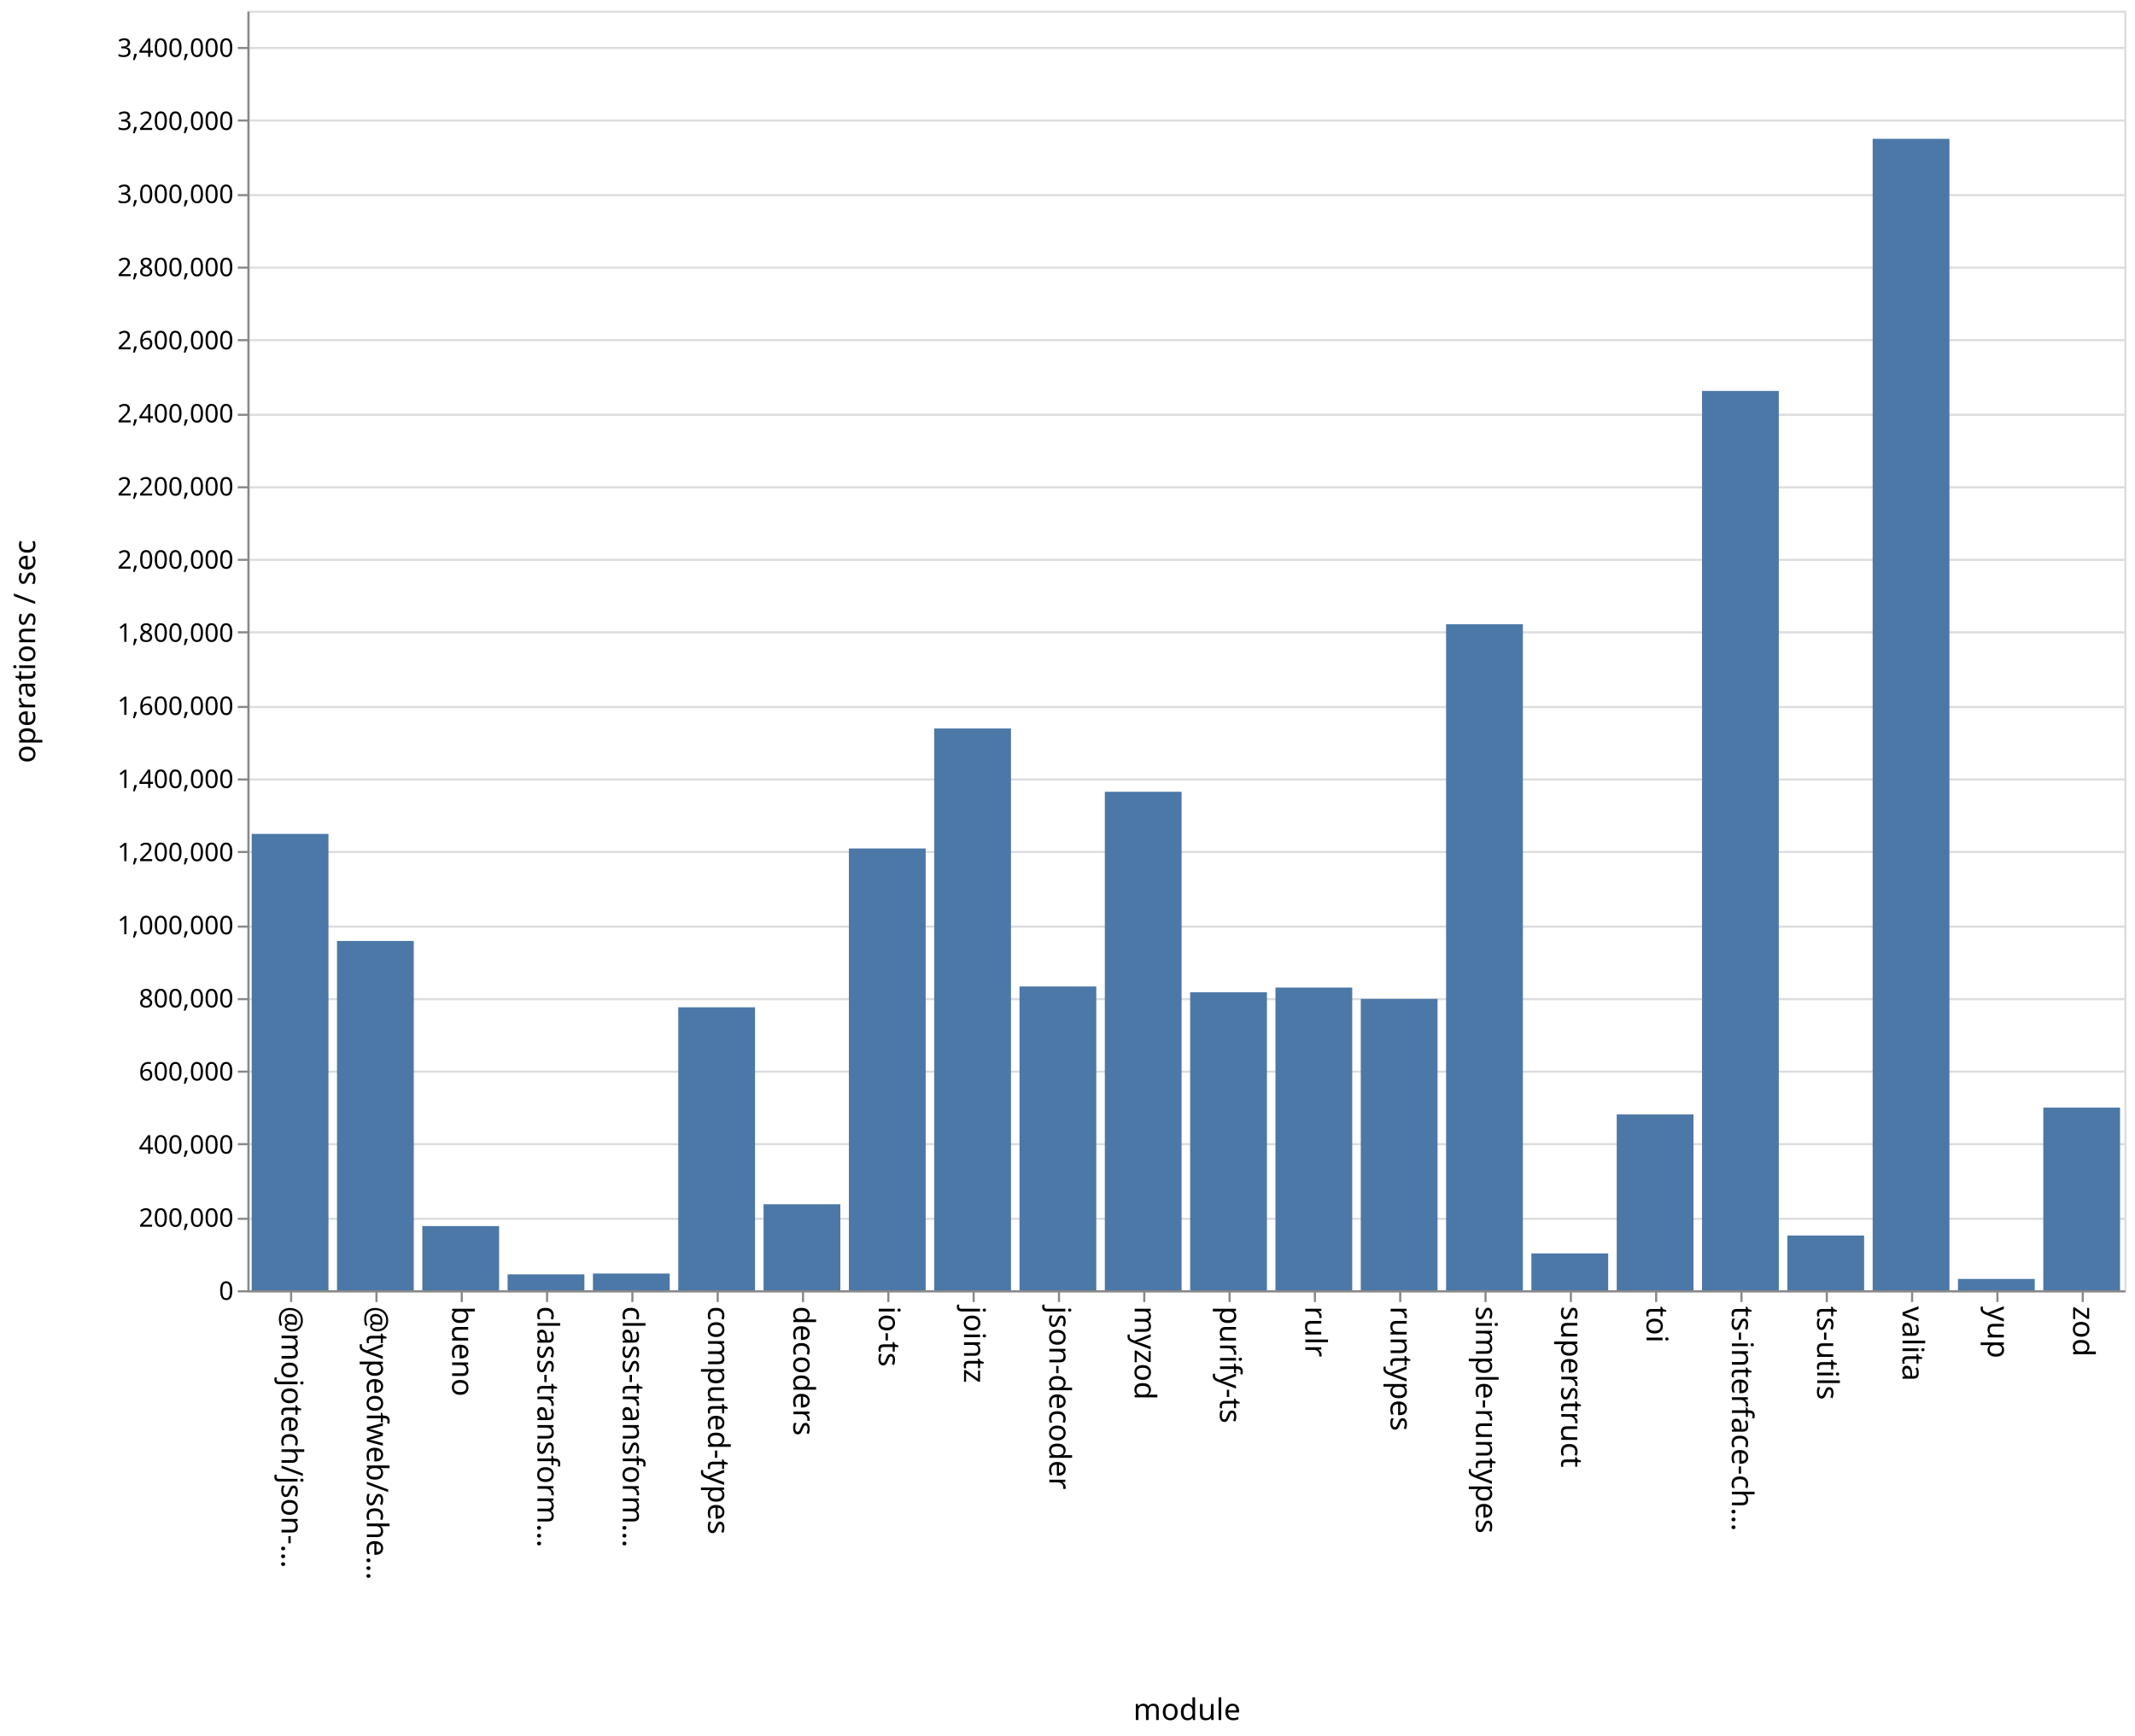
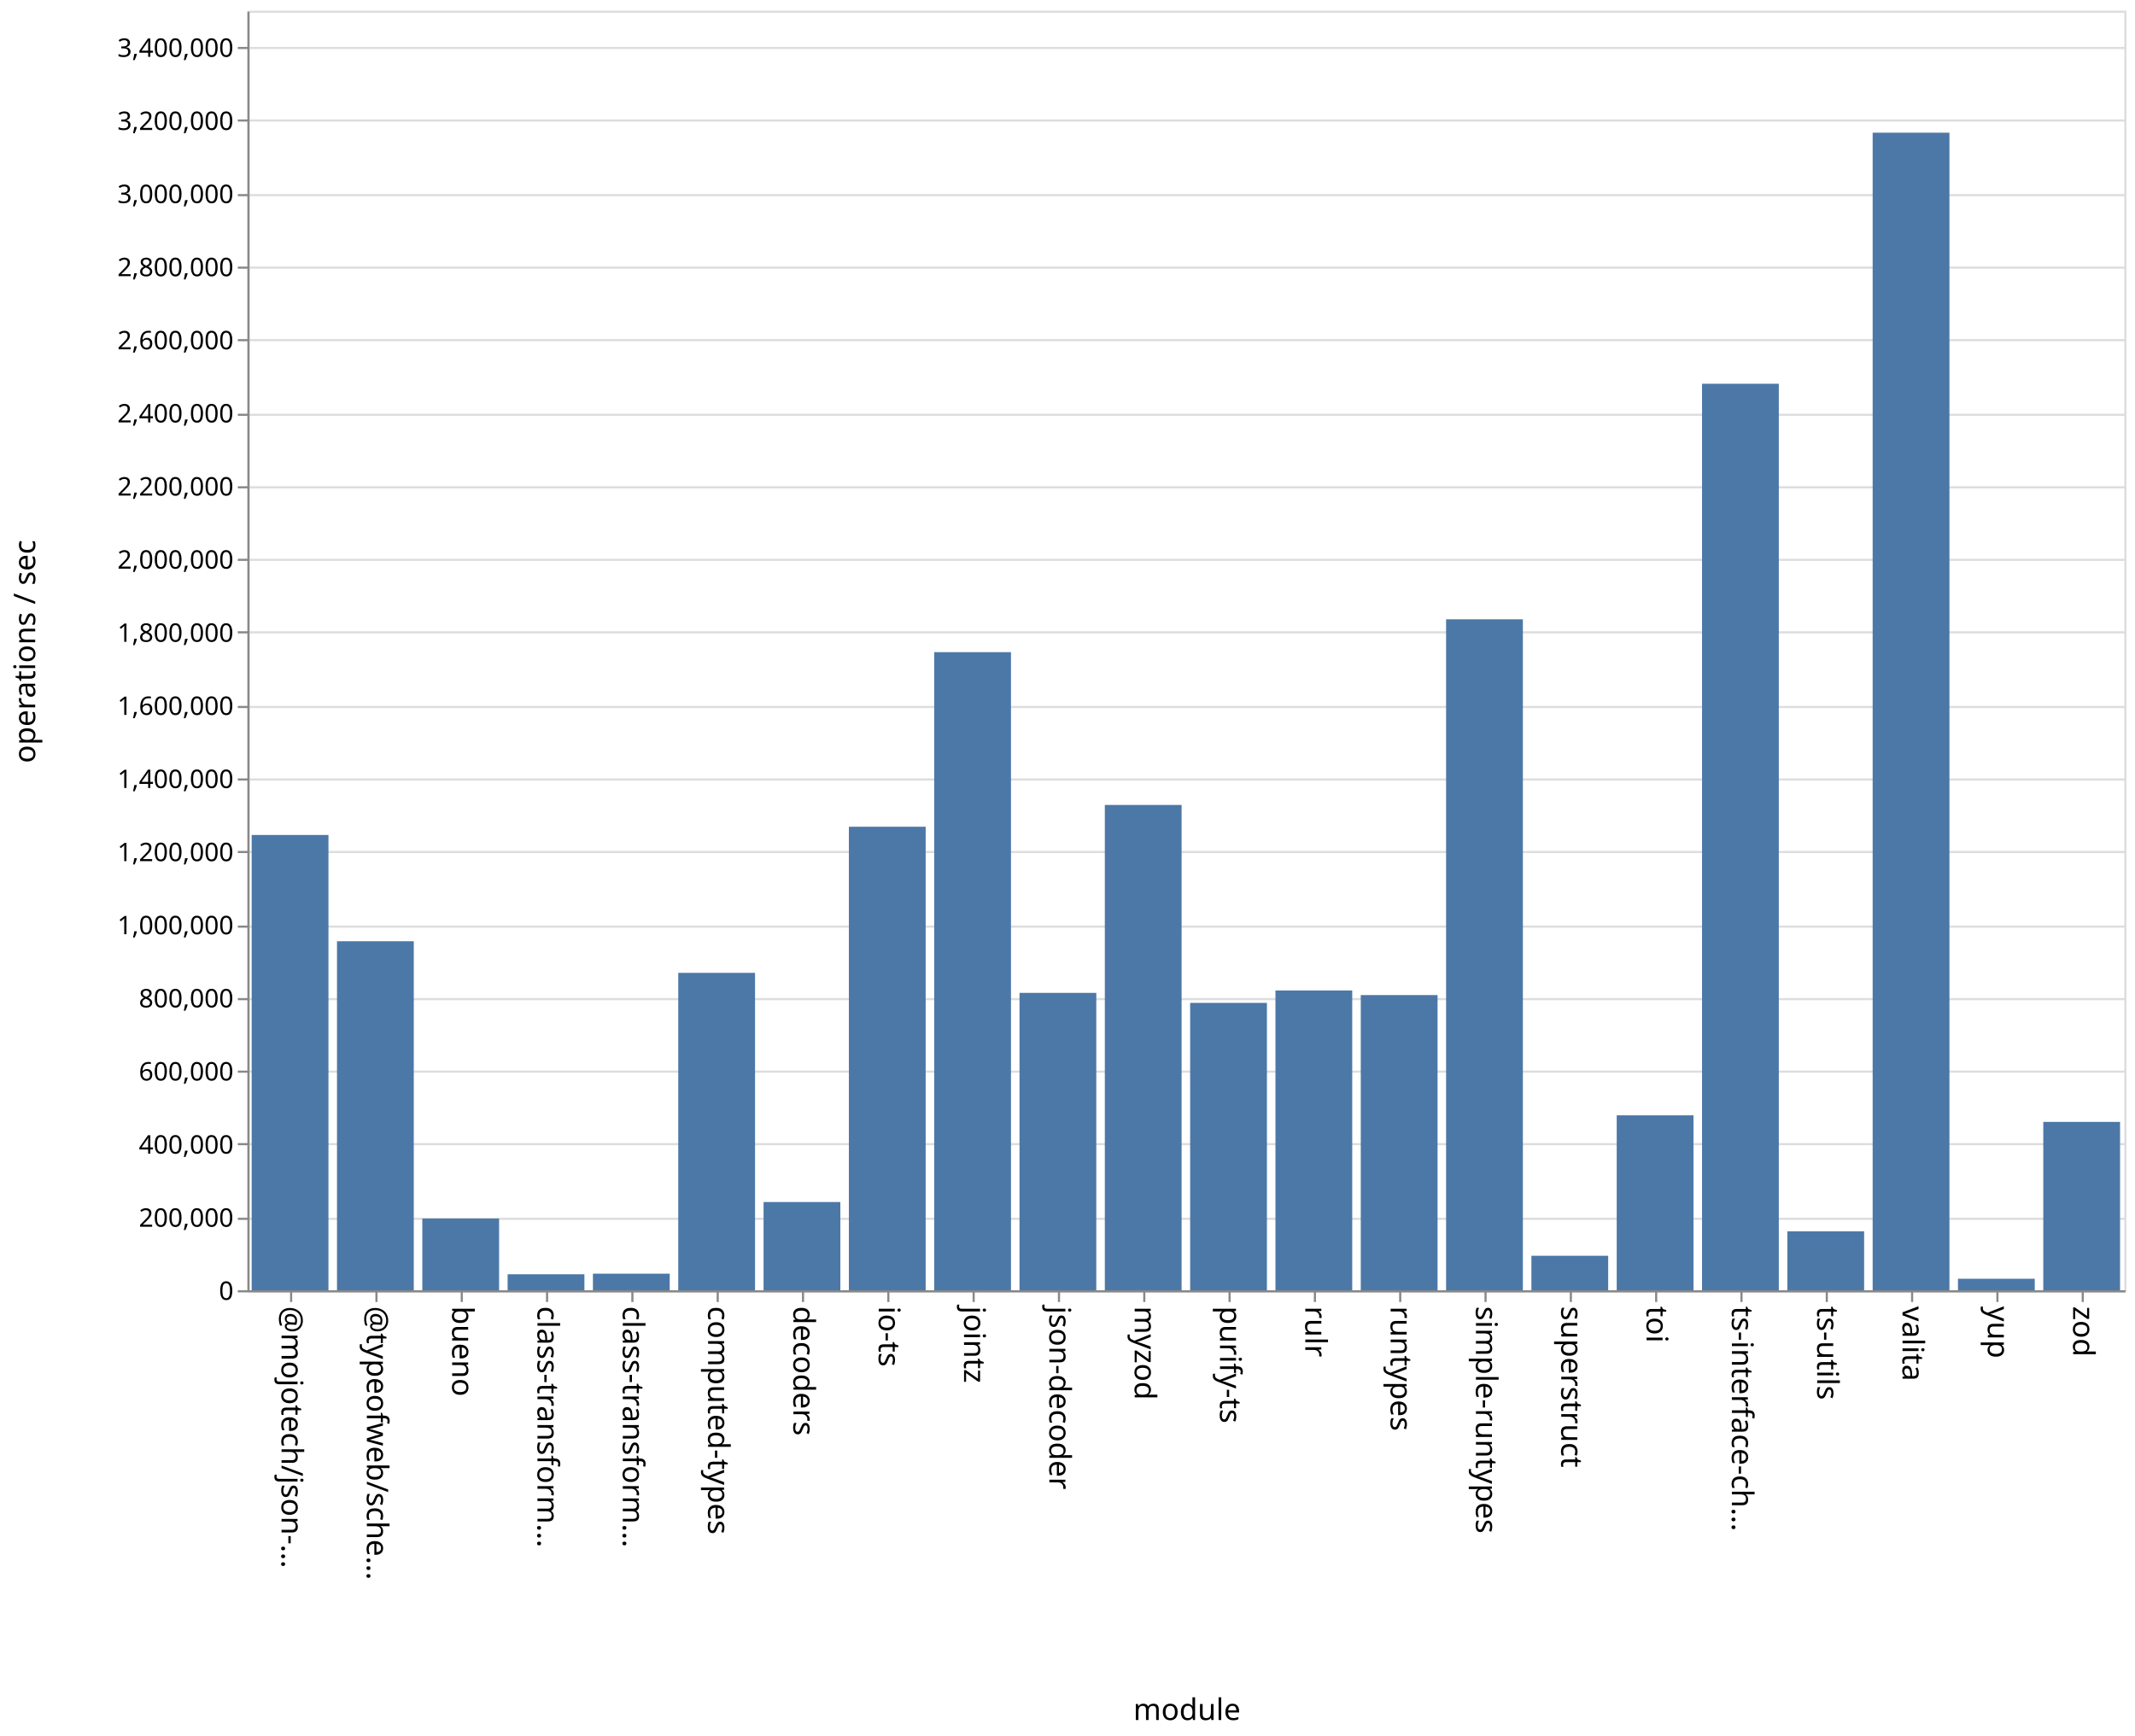
<svg xmlns="http://www.w3.org/2000/svg" class="marks" width="1001" height="814">
  <path fill="#fff" d="M0 0h1001v814H0z" />
  <g class="mark-group role-frame root" aria-roledescription="group mark container" fill="none" stroke-miterlimit="10">
    <path class="background" aria-hidden="true" d="M116.5 5.5h880v600h-880z" stroke="#ddd" />
    <g class="mark-group role-axis" aria-roledescription="axis" aria-label="Y-axis for a linear scale with values from 0 to 3,500,000">
      <path class="background" aria-hidden="true" d="M116.5 5.5z" pointer-events="none" />
      <g class="mark-rule role-axis-grid" pointer-events="none" stroke="#ddd">
        <path d="M116.5 605.5h880M116.5 571.5h880M116.5 536.5h880M116.5 502.5h880M116.5 468.5h880M116.5 434.5h880M116.5 399.5h880M116.5 365.5h880M116.5 331.5h880M116.5 296.5h880M116.5 262.5h880M116.5 228.5h880M116.5 194.5h880M116.5 159.5h880M116.5 125.5h880M116.5 91.5h880M116.5 56.5h880M116.5 22.5h880" />
      </g>
    </g>
    <g class="mark-group role-axis" aria-roledescription="axis" aria-label="X-axis titled 'module' for a discrete scale with 22 values: @mojotech/json-type-validation, @typeofweb/schema, bueno, class-transformer-validator-async, class-transformer-validator-sync, ending with zod">
      <path class="background" aria-hidden="true" d="M116.5 605.5z" pointer-events="none" />
      <g class="mark-rule role-axis-tick" pointer-events="none" stroke="#888">
        <path d="M136.5 605.5v5M176.5 605.5v5M216.5 605.5v5M256.5 605.5v5M296.5 605.5v5M336.5 605.5v5M376.5 605.5v5M416.5 605.5v5M456.5 605.5v5M496.5 605.5v5M536.5 605.5v5M576.5 605.5v5M616.5 605.5v5M656.5 605.5v5M696.5 605.5v5M736.5 605.5v5M776.5 605.5v5M816.5 605.5v5M856.5 605.5v5M896.5 605.5v5M936.5 605.5v5M976.5 605.5v5" />
      </g>
      <g class="mark-text role-axis-label" pointer-events="none" font-family="sans-serif" font-size="14" fill="#000">
        <text transform="rotate(90 -240.25 372.25)">@mojotech/json-…</text>
        <text transform="rotate(90 -220.25 392.25)">@typeofweb/sche…</text>
        <text transform="rotate(90 -200.25 412.25)">bueno</text>
        <text transform="rotate(90 -180.25 432.25)">class-transform…</text>
        <text transform="rotate(90 -160.25 452.25)">class-transform…</text>
        <text transform="rotate(90 -140.25 472.25)">computed-types</text>
        <text transform="rotate(90 -120.25 492.25)">decoders</text>
        <text transform="rotate(90 -100.25 512.25)">io-ts</text>
        <text transform="rotate(90 -80.25 532.25)">jointz</text>
        <text transform="rotate(90 -60.25 552.25)">json-decoder</text>
        <text transform="rotate(90 -40.25 572.25)">myzod</text>
        <text transform="rotate(90 -20.25 592.25)">purify-ts</text>
        <text transform="rotate(90 -.25 612.25)">rulr</text>
        <text transform="rotate(90 19.75 632.25)">runtypes</text>
        <text transform="rotate(90 39.75 652.25)">simple-runtypes</text>
        <text transform="rotate(90 59.75 672.25)">superstruct</text>
        <text transform="rotate(90 79.75 692.25)">toi</text>
        <text transform="rotate(90 99.75 712.25)">ts-interface-ch…</text>
        <text transform="rotate(90 119.75 732.25)">ts-utils</text>
        <text transform="rotate(90 139.75 752.25)">valita</text>
        <text transform="rotate(90 159.75 772.25)">yup</text>
        <text transform="rotate(90 179.75 792.25)">zod</text>
      </g>
      <path stroke="#888" d="M116.5 605.5h880" class="mark-rule role-axis-domain" pointer-events="none" />
      <text text-anchor="middle" transform="translate(556.5 806.5)" font-family="sans-serif" font-size="14" fill="#000" class="mark-text role-axis-title" pointer-events="none">module</text>
    </g>
    <g class="mark-group role-axis" aria-roledescription="axis" aria-label="Y-axis titled 'operations / sec' for a linear scale with values from 0 to 3,500,000">
      <path class="background" aria-hidden="true" d="M116.5 5.5z" pointer-events="none" />
      <g class="mark-rule role-axis-tick" pointer-events="none" stroke="#888">
        <path d="M116.5 605.5h-5M116.5 571.5h-5M116.5 536.5h-5M116.5 502.5h-5M116.5 468.5h-5M116.5 434.5h-5M116.5 399.5h-5M116.5 365.5h-5M116.5 331.5h-5M116.5 296.5h-5M116.5 262.5h-5M116.5 228.5h-5M116.5 194.5h-5M116.5 159.5h-5M116.5 125.5h-5M116.5 91.5h-5M116.5 56.5h-5M116.5 22.5h-5" />
      </g>
      <g class="mark-text role-axis-label" pointer-events="none" text-anchor="end" font-family="sans-serif" font-size="12" fill="#000">
        <text transform="translate(109.5 609.5)">0</text>
        <text transform="translate(109.5 575.214)">200,000</text>
        <text transform="translate(109.5 540.929)">400,000</text>
        <text transform="translate(109.5 506.643)">600,000</text>
        <text transform="translate(109.5 472.357)">800,000</text>
        <text transform="translate(109.5 438.071)">1,000,000</text>
        <text transform="translate(109.5 403.786)">1,200,000</text>
        <text transform="translate(109.5 369.5)">1,400,000</text>
        <text transform="translate(109.5 335.214)">1,600,000</text>
        <text transform="translate(109.5 300.929)">1,800,000</text>
        <text transform="translate(109.5 266.643)">2,000,000</text>
        <text transform="translate(109.5 232.357)">2,200,000</text>
        <text transform="translate(109.5 198.071)">2,400,000</text>
        <text transform="translate(109.5 163.786)">2,600,000</text>
        <text transform="translate(109.5 129.5)">2,800,000</text>
        <text transform="translate(109.5 95.214)">3,000,000</text>
        <text transform="translate(109.5 60.929)">3,200,000</text>
        <text transform="translate(109.5 26.643)">3,400,000</text>
      </g>
      <path stroke="#888" d="M116.5 605.5V5.5" class="mark-rule role-axis-domain" pointer-events="none" />
      <text text-anchor="middle" transform="rotate(-90 161 144.5)" font-family="sans-serif" font-size="14" fill="#000" class="mark-text role-axis-title" pointer-events="none">operations / sec</text>
    </g>
    <g class="mark-rect role-mark marks" aria-roledescription="rect mark container" fill="#4c78a8">
-       <path d="M198 574.907h36V605h-36zM238 597.543h36V605h-36zM278 597.159h36V605h-36zM318 472.324h36V605h-36zM358 564.672h36V605h-36zM398 397.848h36V605h-36zM438 341.586h36V605h-36zM478 462.559h36V605h-36zM118 391.02h36V605h-36zM518 371.256h36V605h-36zM558 465.287h36V605h-36zM598 463.075h36V605h-36zM638 468.392h36V605h-36zM678 292.713h36V605h-36zM718 587.725h36V605h-36zM758 522.564h36V605h-36zM798 183.3h36V605h-36zM838 579.347h36V605h-36zM158 441.214h36V605h-36zM878 65.086h36V605h-36zM918 599.688h36V605h-36zM958 519.367h36V605h-36z" />
+       <path d="M198 571.389h36V605h-36zM238 597.502h36V605h-36zM278 597.23h36V605h-36zM318 456.171h36V605h-36zM358 563.63h36V605h-36zM398 387.655h36V605h-36zM438 305.793h36V605h-36zM478 465.555h36V605h-36zM118 391.52h36V605h-36zM518 377.439h36V605h-36zM558 470.252h36V605h-36zM598 464.438h36V605h-36zM638 466.59h36V605h-36zM678 290.397h36V605h-36zM718 588.825h36V605h-36zM758 522.976h36V605h-36zM798 179.945h36V605h-36zM838 577.385h36V605h-36zM158 441.347h36V605h-36zM878 62.22h36V605h-36zM918 599.603h36V605h-36zM958 526.057h36V605h-36z" />
    </g>
  </g>
</svg>
